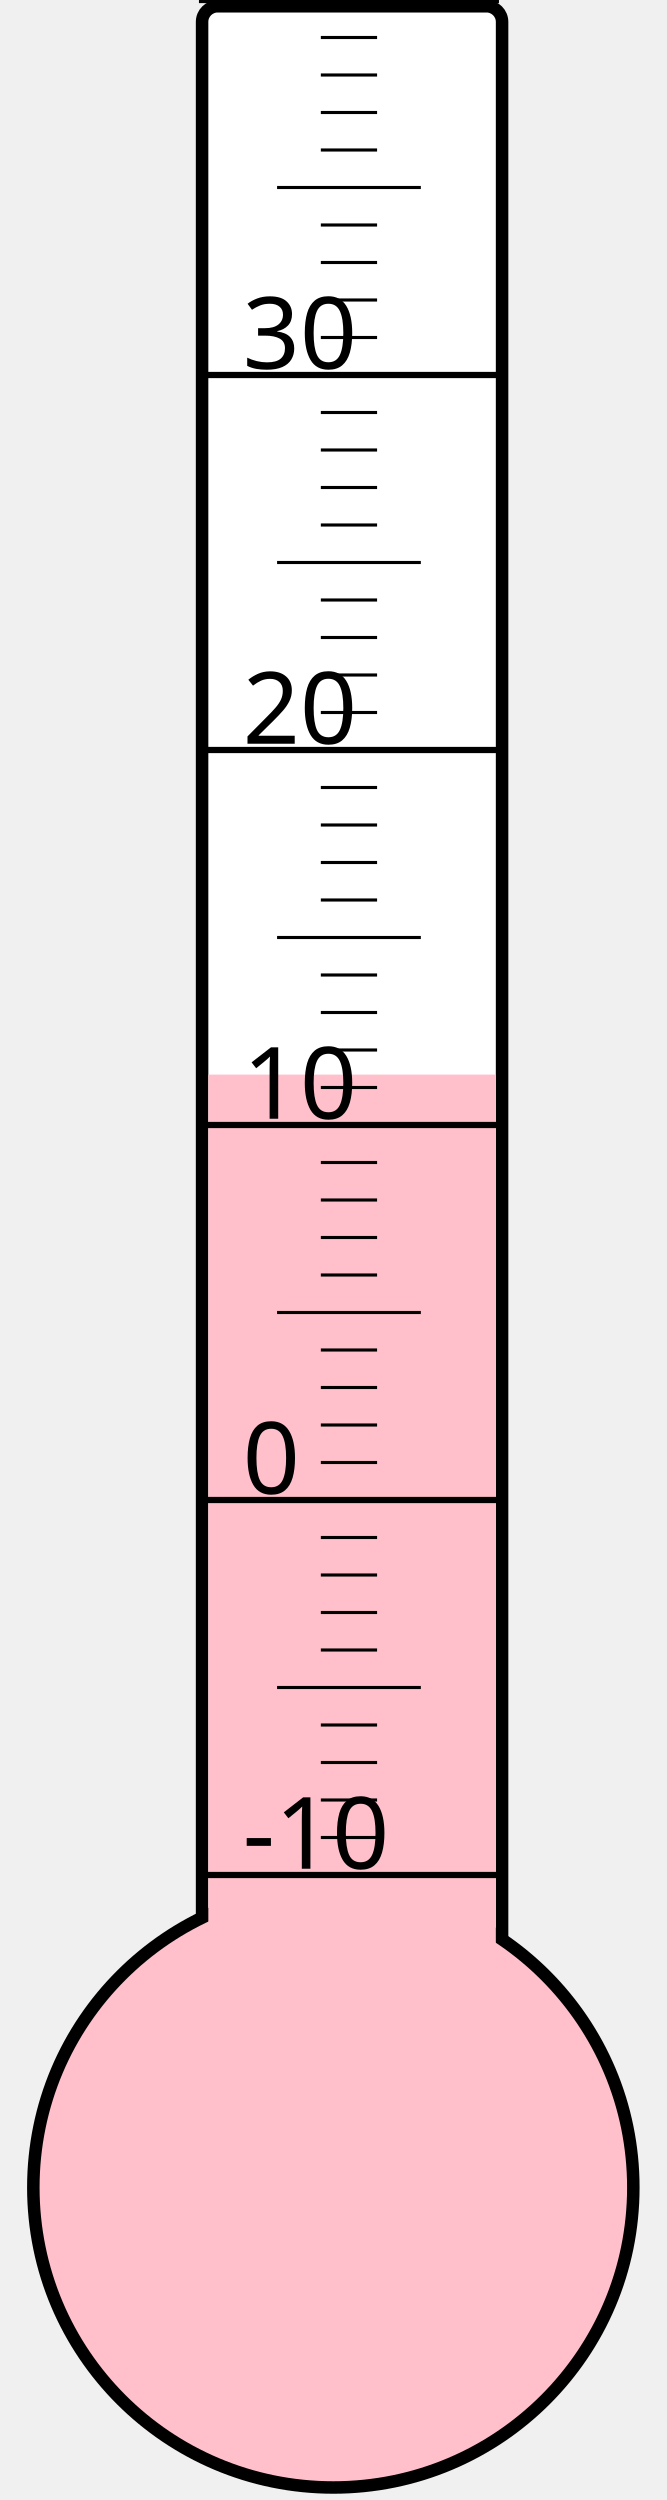
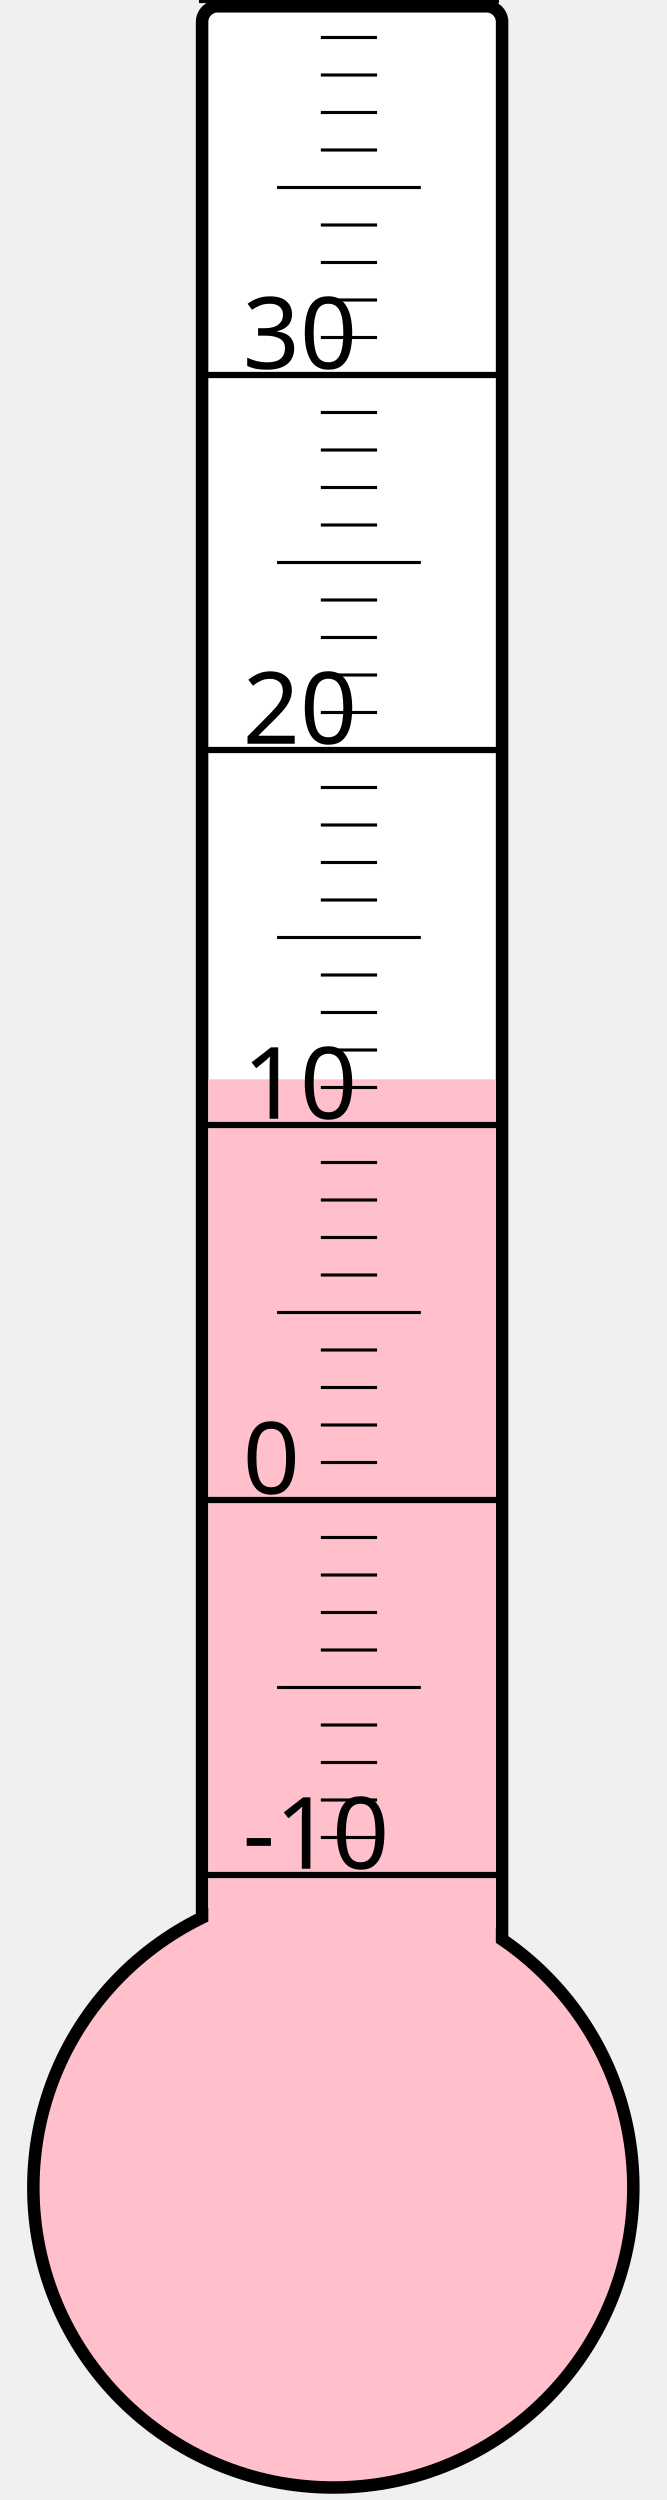
<svg xmlns="http://www.w3.org/2000/svg" width="40px" height="150px" viewBox="0 0 200 800">
  <rect width="200" height="800" x="0" y="0" style="fill: #ffffeb; fill-opacity: 0;" />
  <rect width="96" height="680" x="58" y="2" rx="5" ry="5" style="fill: white; fill-opacity: 1; stroke: black; stroke-width: 4;" />
  <circle cx="100" cy="700" r="96" style="fill: pink; stroke: black; stroke-width: 4;" />
-   <rect width="92" height="356.125" x="60" y="343.875" style="fill: pink; fill-opacity: 1; stroke-width: 0;" />
+   <rect width="92" height="354.625" x="60" y="345.375" style="fill: pink; fill-opacity: 1; stroke-width: 0;" />
  <text x="71" y="598" style="font-family: sans-serif; font-size: 24pt;">-10</text>
  <text x="71" y="478" style="font-family: sans-serif; font-size: 24pt;">0</text>
  <text x="71" y="358" style="font-family: sans-serif; font-size: 24pt;">10</text>
  <text x="71" y="238" style="font-family: sans-serif; font-size: 24pt;">20</text>
  <text x="71" y="118" style="font-family: sans-serif; font-size: 24pt;">30</text>
  <g style="stroke: black;">
    <line x1="57" y1="600" x2="153" y2="600" style="stroke-width: 2;" />
    <line x1="96" y1="588" x2="114" y2="588" style="stroke-width: 1;" />
    <line x1="96" y1="576" x2="114" y2="576" style="stroke-width: 1;" />
    <line x1="96" y1="564" x2="114" y2="564" style="stroke-width: 1;" />
    <line x1="96" y1="552" x2="114" y2="552" style="stroke-width: 1;" />
    <line x1="82" y1="540" x2="128" y2="540" style="stroke-width: 1;" />
    <line x1="96" y1="528" x2="114" y2="528" style="stroke-width: 1;" />
    <line x1="96" y1="516" x2="114" y2="516" style="stroke-width: 1;" />
    <line x1="96" y1="504" x2="114" y2="504" style="stroke-width: 1;" />
    <line x1="96" y1="492" x2="114" y2="492" style="stroke-width: 1;" />
    <line x1="57" y1="480" x2="153" y2="480" style="stroke-width: 2;" />
    <line x1="96" y1="468" x2="114" y2="468" style="stroke-width: 1;" />
    <line x1="96" y1="456" x2="114" y2="456" style="stroke-width: 1;" />
    <line x1="96" y1="444" x2="114" y2="444" style="stroke-width: 1;" />
    <line x1="96" y1="432" x2="114" y2="432" style="stroke-width: 1;" />
    <line x1="82" y1="420" x2="128" y2="420" style="stroke-width: 1;" />
    <line x1="96" y1="408" x2="114" y2="408" style="stroke-width: 1;" />
    <line x1="96" y1="396" x2="114" y2="396" style="stroke-width: 1;" />
    <line x1="96" y1="384" x2="114" y2="384" style="stroke-width: 1;" />
    <line x1="96" y1="372" x2="114" y2="372" style="stroke-width: 1;" />
    <line x1="57" y1="360" x2="153" y2="360" style="stroke-width: 2;" />
    <line x1="96" y1="348" x2="114" y2="348" style="stroke-width: 1;" />
    <line x1="96" y1="336" x2="114" y2="336" style="stroke-width: 1;" />
    <line x1="96" y1="324" x2="114" y2="324" style="stroke-width: 1;" />
    <line x1="96" y1="312" x2="114" y2="312" style="stroke-width: 1;" />
    <line x1="82" y1="300" x2="128" y2="300" style="stroke-width: 1;" />
    <line x1="96" y1="288" x2="114" y2="288" style="stroke-width: 1;" />
    <line x1="96" y1="276" x2="114" y2="276" style="stroke-width: 1;" />
    <line x1="96" y1="264" x2="114" y2="264" style="stroke-width: 1;" />
    <line x1="96" y1="252" x2="114" y2="252" style="stroke-width: 1;" />
    <line x1="57" y1="240" x2="153" y2="240" style="stroke-width: 2;" />
    <line x1="96" y1="228" x2="114" y2="228" style="stroke-width: 1;" />
    <line x1="96" y1="216" x2="114" y2="216" style="stroke-width: 1;" />
    <line x1="96" y1="204" x2="114" y2="204" style="stroke-width: 1;" />
    <line x1="96" y1="192" x2="114" y2="192" style="stroke-width: 1;" />
    <line x1="82" y1="180" x2="128" y2="180" style="stroke-width: 1;" />
    <line x1="96" y1="168" x2="114" y2="168" style="stroke-width: 1;" />
    <line x1="96" y1="156" x2="114" y2="156" style="stroke-width: 1;" />
    <line x1="96" y1="144" x2="114" y2="144" style="stroke-width: 1;" />
    <line x1="96" y1="132" x2="114" y2="132" style="stroke-width: 1;" />
    <line x1="57" y1="120" x2="153" y2="120" style="stroke-width: 2;" />
    <line x1="96" y1="108" x2="114" y2="108" style="stroke-width: 1;" />
    <line x1="96" y1="96" x2="114" y2="96" style="stroke-width: 1;" />
    <line x1="96" y1="84" x2="114" y2="84" style="stroke-width: 1;" />
    <line x1="96" y1="72" x2="114" y2="72" style="stroke-width: 1;" />
    <line x1="82" y1="60" x2="128" y2="60" style="stroke-width: 1;" />
    <line x1="96" y1="48" x2="114" y2="48" style="stroke-width: 1;" />
    <line x1="96" y1="36" x2="114" y2="36" style="stroke-width: 1;" />
    <line x1="96" y1="24" x2="114" y2="24" style="stroke-width: 1;" />
    <line x1="96" y1="12" x2="114" y2="12" style="stroke-width: 1;" />
    <line x1="57" y1="0" x2="153" y2="0" style="stroke-width: 2;" />
  </g>
</svg>
